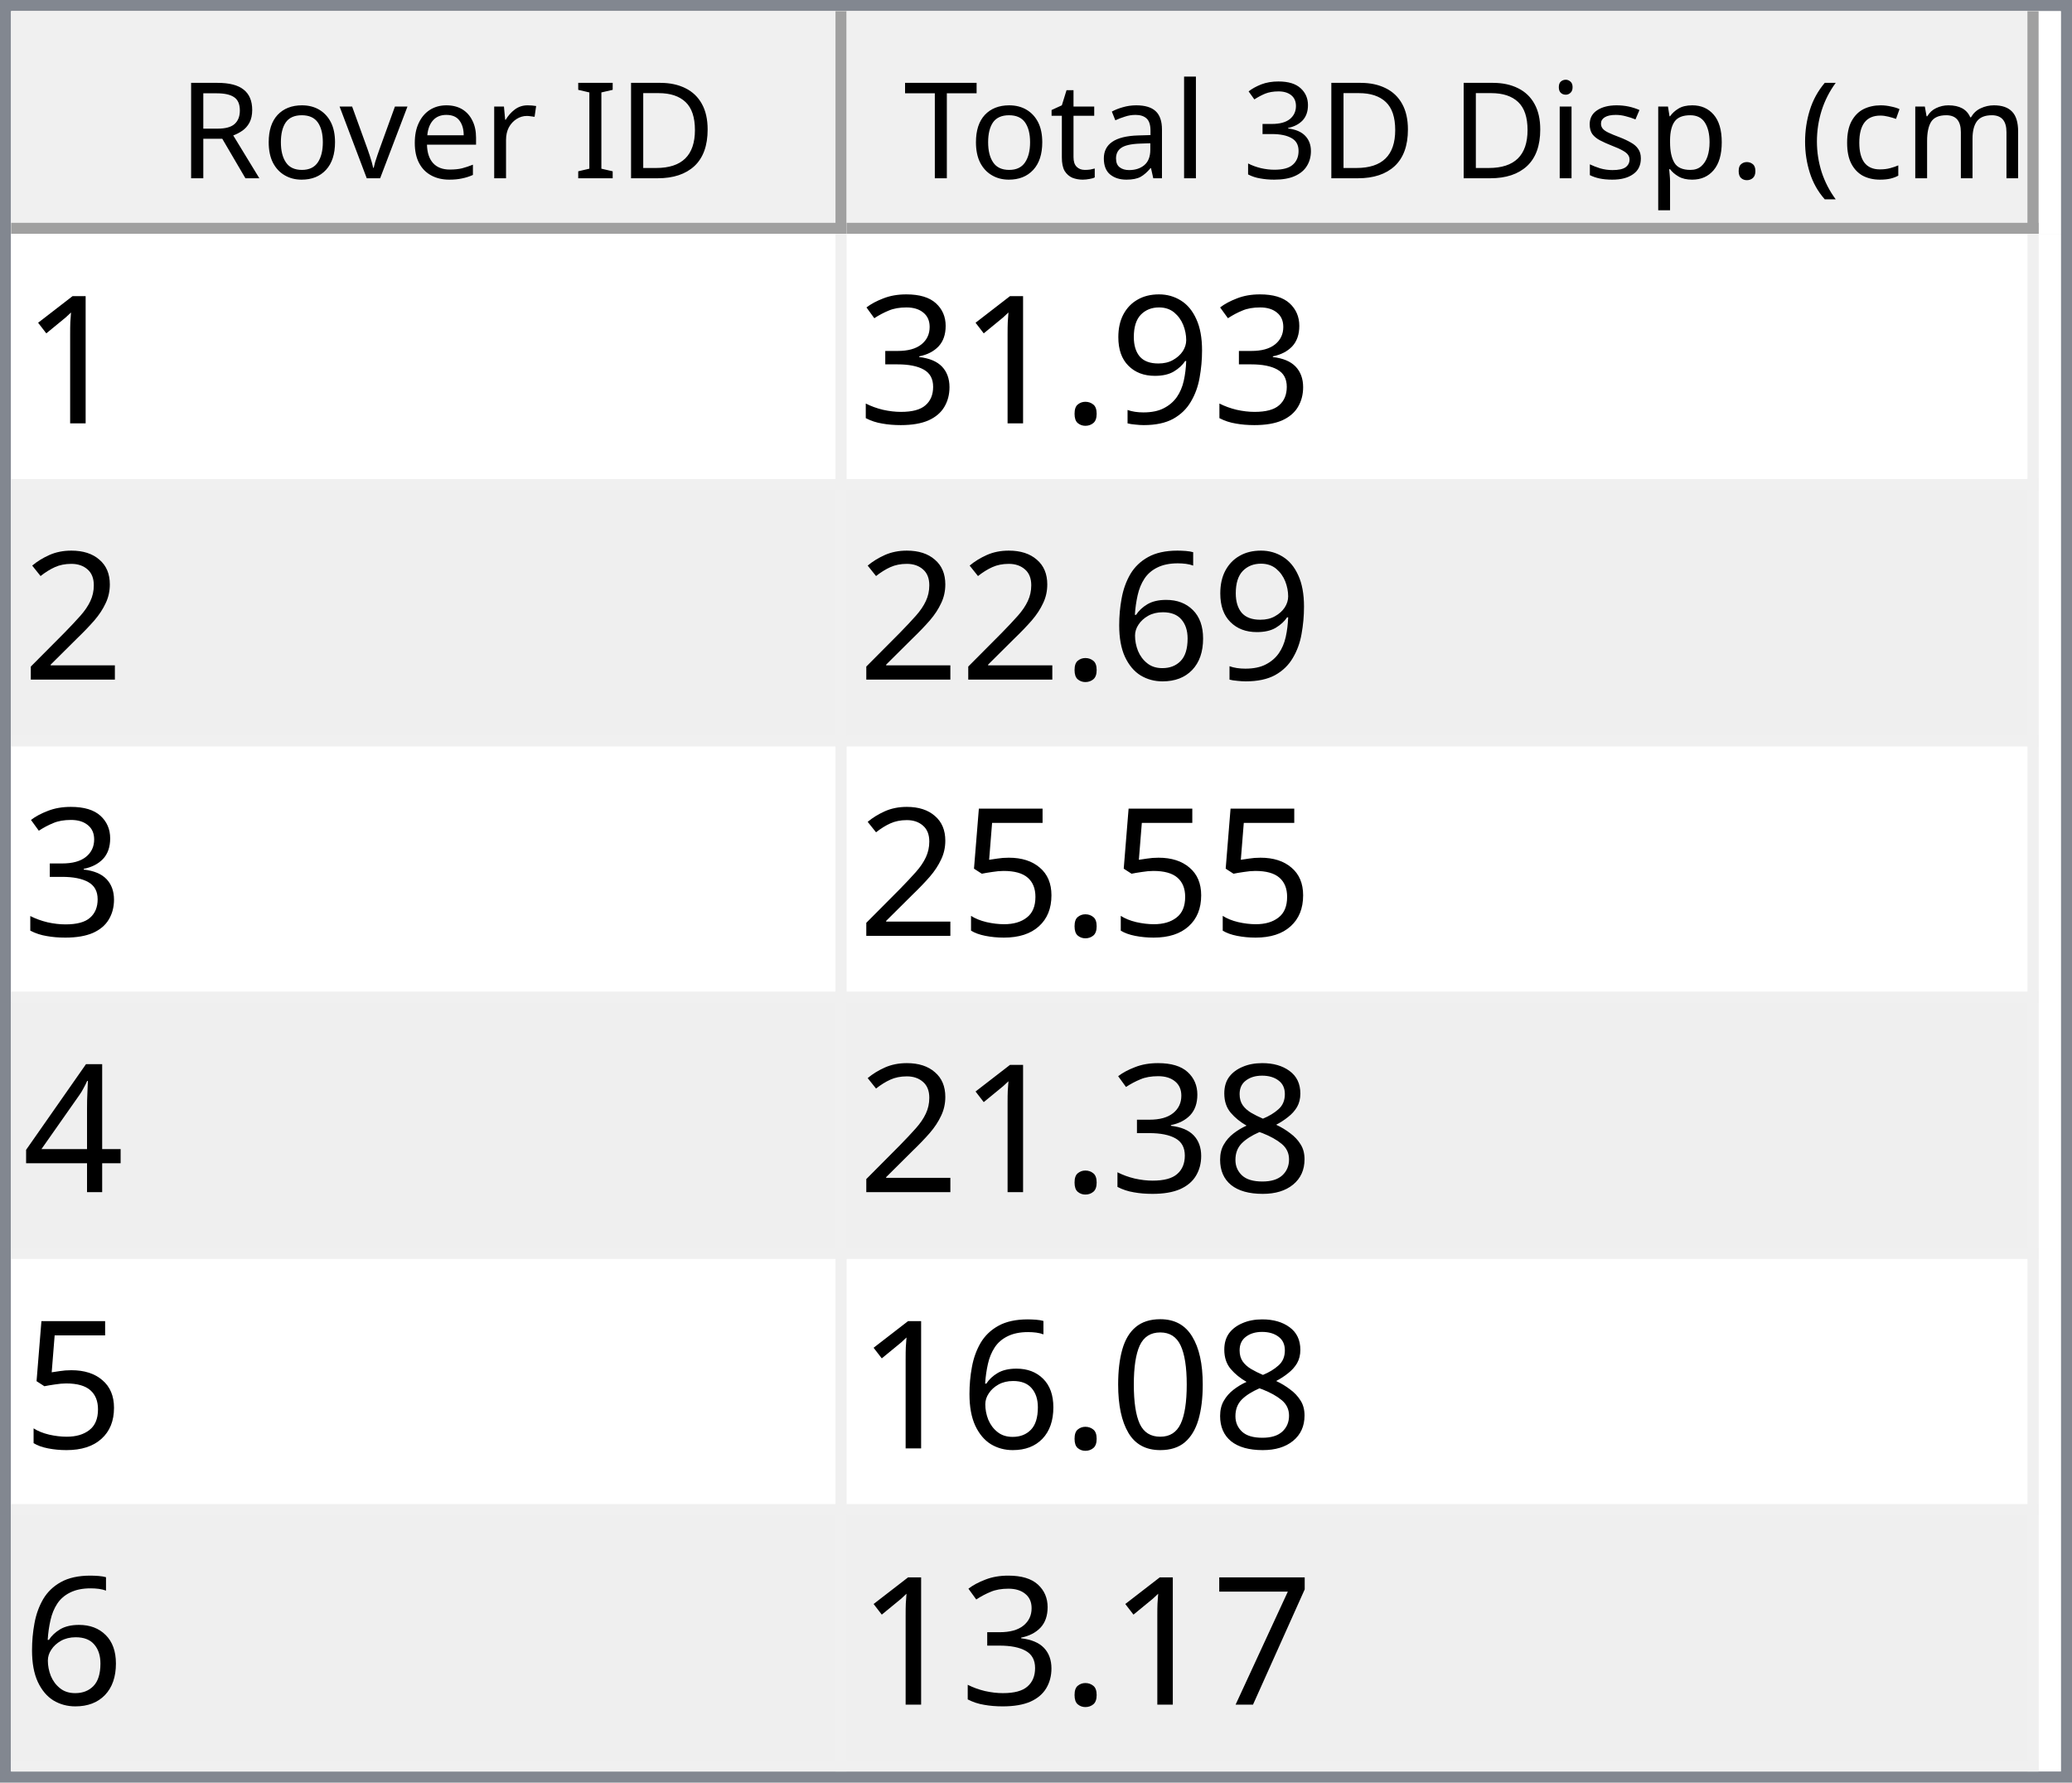
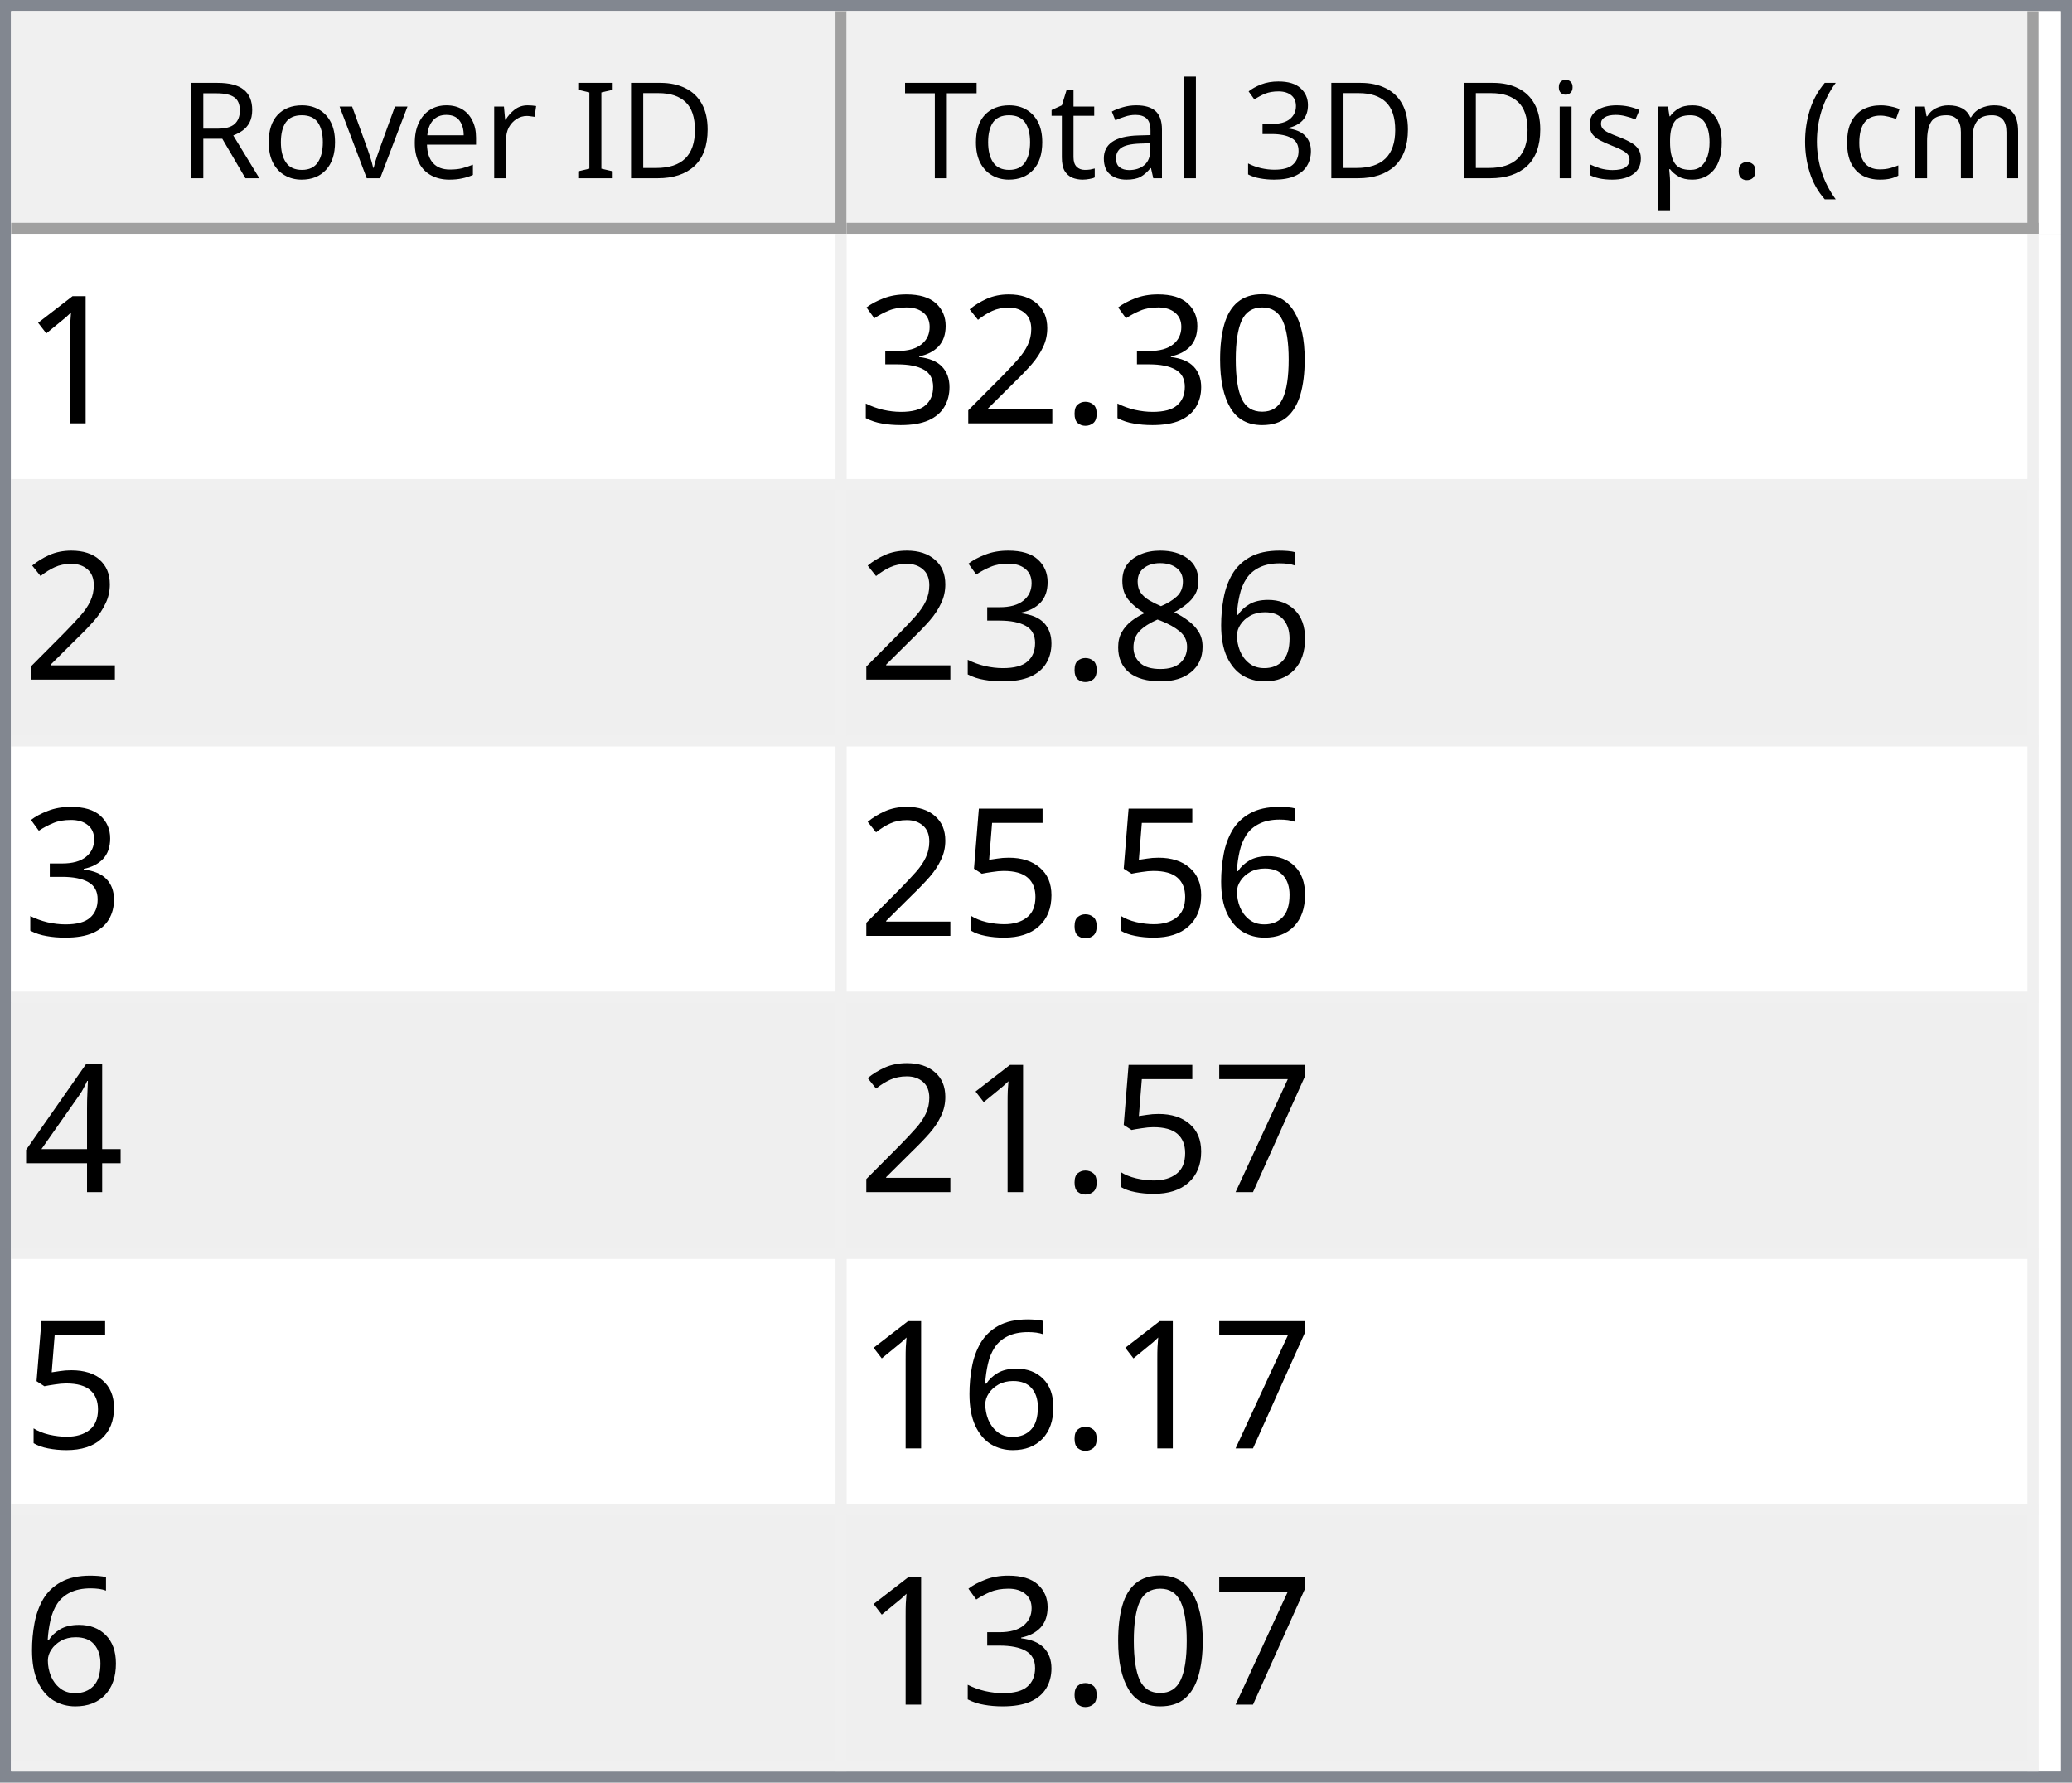
<svg xmlns="http://www.w3.org/2000/svg" style="fill-opacity:1; color-rendering:auto; color-interpolation:auto; text-rendering:auto; stroke:black; stroke-linecap:square; stroke-miterlimit:10; shape-rendering:auto; stroke-opacity:1; fill:black; stroke-dasharray:none; font-weight:normal; stroke-width:1; font-family:'Dialog'; font-style:normal; stroke-linejoin:miter; font-size:12px; stroke-dashoffset:0; image-rendering:auto;" width="186" height="160">
  <defs id="genericDefs" />
  <g>
    <defs id="defs1">
      <clipPath clipPathUnits="userSpaceOnUse" id="clipPath1">
        <path d="M0 0 L186 0 L186 160 L0 160 L0 0 Z" />
      </clipPath>
      <clipPath clipPathUnits="userSpaceOnUse" id="clipPath2">
        <path d="M0 0 L0 160 L186 160 L186 0 Z" />
      </clipPath>
      <clipPath clipPathUnits="userSpaceOnUse" id="clipPath3">
        <path d="M0 0 L0 20 L184 20 L184 0 Z" />
      </clipPath>
      <clipPath clipPathUnits="userSpaceOnUse" id="clipPath4">
        <path d="M0 0 L0 20 L75 20 L75 0 Z" />
      </clipPath>
      <clipPath clipPathUnits="userSpaceOnUse" id="clipPath5">
        <path d="M1 1 L1 19 L74 19 L74 1 Z" />
      </clipPath>
      <clipPath clipPathUnits="userSpaceOnUse" id="clipPath6">
        <path d="M0 0 L0 18 L73 18 L73 0 Z" />
      </clipPath>
      <clipPath clipPathUnits="userSpaceOnUse" id="clipPath7">
        <path d="M-0.5 -0.5 L-0.5 19.5 L74.5 19.5 L74.5 -0.5 Z" />
      </clipPath>
      <clipPath clipPathUnits="userSpaceOnUse" id="clipPath8">
        <path d="M0 0 L0 20 L107 20 L107 0 Z" />
      </clipPath>
      <clipPath clipPathUnits="userSpaceOnUse" id="clipPath9">
        <path d="M1 1 L1 19 L106 19 L106 1 Z" />
      </clipPath>
      <clipPath clipPathUnits="userSpaceOnUse" id="clipPath10">
        <path d="M0 0 L0 18 L105 18 L105 0 Z" />
      </clipPath>
      <clipPath clipPathUnits="userSpaceOnUse" id="clipPath11">
        <path d="M-0.5 -0.5 L-0.5 19.5 L106.5 19.5 L106.5 -0.5 Z" />
      </clipPath>
      <clipPath clipPathUnits="userSpaceOnUse" id="clipPath12">
        <path d="M0 0 L0 138 L184 138 L184 0 Z" />
      </clipPath>
      <clipPath clipPathUnits="userSpaceOnUse" id="clipPath13">
        <path d="M0 0 L0 138 L182 138 L182 0 Z" />
      </clipPath>
      <clipPath clipPathUnits="userSpaceOnUse" id="clipPath14">
        <path d="M-0.5 -0.5 L-0.5 137.5 L181.5 137.5 L181.5 -0.5 Z" />
      </clipPath>
      <clipPath clipPathUnits="userSpaceOnUse" id="clipPath15">
        <path d="M0 0 L0 22 L74 22 L74 0 Z" />
      </clipPath>
      <clipPath clipPathUnits="userSpaceOnUse" id="clipPath16">
        <path d="M0 0 L0 22 L106 22 L106 0 Z" />
      </clipPath>
      <font horiz-adv-x="64.551" id="font1">
        <font-face ascent="107.91" descent="25.098" units-per-em="100" style="font-style:normal; font-family:Segoe UI; font-weight:normal;" />
        <missing-glyph horiz-adv-x="64.551" d="M8.109 0 L8.109 68.266 L56.453 68.266 L56.453 0 L8.109 0 ZM15.328 7.234 L49.219 7.234 L49.219 61.031 L15.328 61.031 L15.328 7.234 Z" />
        <glyph unicode="D" horiz-adv-x="70.117" d="M9.188 0 L9.188 70.016 L28.516 70.016 Q65.531 70.016 65.531 35.891 Q65.531 19.672 55.25 9.836 Q44.969 0 27.734 0 L9.188 0 ZM17.391 62.594 L17.391 7.422 L27.828 7.422 Q41.609 7.422 49.273 14.797 Q56.938 22.172 56.938 35.688 Q56.938 62.594 28.328 62.594 L17.391 62.594 Z" />
        <glyph unicode="I" horiz-adv-x="26.611" d="M17.391 0 L9.188 0 L9.188 70.016 L17.391 70.016 L17.391 0 Z" />
        <glyph unicode=" " horiz-adv-x="27.393" d="" />
        <glyph unicode="r" horiz-adv-x="34.766" d="M34.188 41.891 Q32.078 43.5 28.125 43.5 Q23 43.5 19.555 38.672 Q16.109 33.844 16.109 25.484 L16.109 0 L8.109 0 L8.109 50 L16.109 50 L16.109 39.703 L16.312 39.703 Q18.016 44.969 21.531 47.922 Q25.047 50.875 29.391 50.875 Q32.516 50.875 34.188 50.203 L34.188 41.891 Z" />
        <glyph unicode="e" horiz-adv-x="52.295" d="M48.297 23 L12.984 23 Q13.188 14.656 17.484 10.109 Q21.781 5.562 29.297 5.562 Q37.75 5.562 44.828 11.141 L44.828 3.609 Q38.234 -1.172 27.391 -1.172 Q16.797 -1.172 10.742 5.641 Q4.688 12.453 4.688 24.812 Q4.688 36.469 11.305 43.82 Q17.922 51.172 27.734 51.172 Q37.547 51.172 42.922 44.828 Q48.297 38.484 48.297 27.203 L48.297 23 ZM40.094 29.781 Q40.047 36.719 36.75 40.578 Q33.453 44.438 27.594 44.438 Q21.922 44.438 17.969 40.383 Q14.016 36.328 13.094 29.781 L40.094 29.781 Z" />
        <glyph unicode="v" horiz-adv-x="47.9" d="M47.406 50 L27.484 0 L19.625 0 L0.688 50 L9.469 50 L22.172 13.672 Q23.578 9.672 23.922 6.688 L24.125 6.688 Q24.609 10.453 25.688 13.484 L38.969 50 L47.406 50 Z" />
        <glyph unicode="o" horiz-adv-x="58.594" d="M29 -1.172 Q17.922 -1.172 11.305 5.836 Q4.688 12.844 4.688 24.422 Q4.688 37.016 11.57 44.094 Q18.453 51.172 30.172 51.172 Q41.359 51.172 47.633 44.289 Q53.906 37.406 53.906 25.203 Q53.906 13.234 47.141 6.031 Q40.375 -1.172 29 -1.172 ZM29.594 44.438 Q21.875 44.438 17.383 39.188 Q12.891 33.938 12.891 24.703 Q12.891 15.828 17.43 10.695 Q21.969 5.562 29.594 5.562 Q37.359 5.562 41.531 10.594 Q45.703 15.625 45.703 24.906 Q45.703 34.281 41.531 39.359 Q37.359 44.438 29.594 44.438 Z" />
        <glyph unicode="R" horiz-adv-x="59.814" d="M59.375 0 L49.609 0 L37.891 19.625 Q36.281 22.359 34.766 24.289 Q33.25 26.219 31.664 27.438 Q30.078 28.656 28.25 29.219 Q26.422 29.781 24.125 29.781 L17.391 29.781 L17.391 0 L9.188 0 L9.188 70.016 L30.078 70.016 Q34.672 70.016 38.555 68.867 Q42.438 67.719 45.289 65.375 Q48.141 63.031 49.758 59.547 Q51.375 56.062 51.375 51.375 Q51.375 47.703 50.273 44.656 Q49.172 41.609 47.148 39.211 Q45.125 36.812 42.266 35.133 Q39.406 33.453 35.844 32.516 L35.844 32.328 Q37.594 31.547 38.891 30.547 Q40.188 29.547 41.359 28.18 Q42.531 26.812 43.68 25.078 Q44.828 23.344 46.234 21.047 L59.375 0 ZM17.391 62.594 L17.391 37.203 L28.516 37.203 Q31.594 37.203 34.203 38.133 Q36.812 39.062 38.719 40.797 Q40.625 42.531 41.703 45.047 Q42.781 47.562 42.781 50.688 Q42.781 56.297 39.141 59.445 Q35.5 62.594 28.609 62.594 L17.391 62.594 Z" />
        <glyph unicode=")" horiz-adv-x="30.176" d="M8.297 -15.922 L1.172 -15.922 Q16.406 2.344 16.406 26.812 Q16.406 51.469 1.078 70.016 L8.297 70.016 Q23.531 52.156 23.531 26.703 Q23.531 1.375 8.297 -15.922 Z" />
        <glyph unicode="m" horiz-adv-x="86.133" d="M79.109 0 L71.094 0 L71.094 28.719 Q71.094 37.016 68.531 40.727 Q65.969 44.438 59.906 44.438 Q54.781 44.438 51.195 39.75 Q47.609 35.062 47.609 28.516 L47.609 0 L39.594 0 L39.594 29.688 Q39.594 44.438 28.219 44.438 Q22.953 44.438 19.531 40.016 Q16.109 35.594 16.109 28.516 L16.109 0 L8.109 0 L8.109 50 L16.109 50 L16.109 42.094 L16.312 42.094 Q21.625 51.172 31.844 51.172 Q36.969 51.172 40.773 48.312 Q44.578 45.453 46 40.828 Q51.562 51.172 62.594 51.172 Q79.109 51.172 79.109 30.812 L79.109 0 Z" />
        <glyph unicode="c" horiz-adv-x="46.191" d="M42.188 2.297 Q36.422 -1.172 28.516 -1.172 Q17.828 -1.172 11.258 5.789 Q4.688 12.75 4.688 23.828 Q4.688 36.188 11.766 43.68 Q18.844 51.172 30.672 51.172 Q37.25 51.172 42.281 48.734 L42.281 40.531 Q36.719 44.438 30.375 44.438 Q22.703 44.438 17.797 38.945 Q12.891 33.453 12.891 24.516 Q12.891 15.719 17.508 10.641 Q22.125 5.562 29.891 5.562 Q36.422 5.562 42.188 9.906 L42.188 2.297 Z" />
        <glyph unicode="(" horiz-adv-x="30.176" d="M29.109 -15.922 L21.969 -15.922 Q6.844 1.375 6.844 26.703 Q6.844 52.156 21.969 70.016 L29.203 70.016 Q13.875 51.469 13.875 26.812 Q13.875 2.344 29.109 -15.922 Z" />
        <glyph unicode="." horiz-adv-x="21.68" d="M10.891 -1.078 Q8.641 -1.078 7.055 0.539 Q5.469 2.156 5.469 4.391 Q5.469 6.641 7.055 8.273 Q8.641 9.906 10.891 9.906 Q13.188 9.906 14.797 8.273 Q16.406 6.641 16.406 4.391 Q16.406 2.156 14.797 0.539 Q13.188 -1.078 10.891 -1.078 Z" />
        <glyph unicode="p" horiz-adv-x="58.789" d="M16.312 7.234 L16.109 7.234 L16.109 -23 L8.109 -23 L8.109 50 L16.109 50 L16.109 41.219 L16.312 41.219 Q22.219 51.172 33.594 51.172 Q43.266 51.172 48.688 44.461 Q54.109 37.75 54.109 26.469 Q54.109 13.922 48 6.375 Q41.891 -1.172 31.297 -1.172 Q21.578 -1.172 16.312 7.234 ZM16.109 27.391 L16.109 20.406 Q16.109 14.203 20.141 9.883 Q24.172 5.562 30.375 5.562 Q37.641 5.562 41.773 11.133 Q45.906 16.703 45.906 26.609 Q45.906 34.969 42.047 39.703 Q38.188 44.438 31.594 44.438 Q24.609 44.438 20.359 39.578 Q16.109 34.719 16.109 27.391 Z" />
        <glyph unicode="s" horiz-adv-x="42.432" d="M5.078 1.812 L5.078 10.406 Q11.625 5.562 19.484 5.562 Q30.031 5.562 30.031 12.594 Q30.031 14.594 29.125 15.992 Q28.219 17.391 26.68 18.461 Q25.141 19.531 23.07 20.383 Q21 21.234 18.609 22.172 Q15.281 23.484 12.766 24.828 Q10.25 26.172 8.57 27.859 Q6.891 29.547 6.031 31.695 Q5.172 33.844 5.172 36.719 Q5.172 40.234 6.789 42.945 Q8.406 45.656 11.086 47.484 Q13.766 49.312 17.211 50.242 Q20.656 51.172 24.312 51.172 Q30.812 51.172 35.938 48.922 L35.938 40.828 Q30.422 44.438 23.25 44.438 Q21 44.438 19.195 43.922 Q17.391 43.406 16.094 42.477 Q14.797 41.547 14.086 40.258 Q13.375 38.969 13.375 37.406 Q13.375 35.453 14.086 34.133 Q14.797 32.812 16.164 31.789 Q17.531 30.766 19.484 29.938 Q21.438 29.109 23.922 28.125 Q27.25 26.859 29.883 25.516 Q32.516 24.172 34.375 22.484 Q36.234 20.797 37.234 18.602 Q38.234 16.406 38.234 13.375 Q38.234 9.672 36.602 6.938 Q34.969 4.203 32.234 2.398 Q29.5 0.594 25.93 -0.289 Q22.359 -1.172 18.453 -1.172 Q10.75 -1.172 5.078 1.812 Z" />
        <glyph unicode="i" horiz-adv-x="24.219" d="M12.203 62.703 Q10.062 62.703 8.547 64.164 Q7.031 65.625 7.031 67.875 Q7.031 70.125 8.547 71.609 Q10.062 73.094 12.203 73.094 Q14.406 73.094 15.945 71.609 Q17.484 70.125 17.484 67.875 Q17.484 65.719 15.945 64.211 Q14.406 62.703 12.203 62.703 ZM16.109 0 L8.109 0 L8.109 50 L16.109 50 L16.109 0 Z" />
        <glyph unicode="3" horiz-adv-x="53.906" d="M46.531 19.828 Q46.531 15.094 44.75 11.211 Q42.969 7.328 39.719 4.57 Q36.469 1.812 31.93 0.297 Q27.391 -1.219 21.922 -1.219 Q11.922 -1.219 6 2.594 L6 11.188 Q13.094 5.609 22.219 5.609 Q25.875 5.609 28.828 6.539 Q31.781 7.469 33.906 9.227 Q36.031 10.984 37.18 13.477 Q38.328 15.969 38.328 19.094 Q38.328 32.812 18.797 32.812 L12.984 32.812 L12.984 39.594 L18.5 39.594 Q35.797 39.594 35.797 52.484 Q35.797 64.406 22.609 64.406 Q15.188 64.406 8.688 59.422 L8.688 67.188 Q15.375 71.188 24.609 71.188 Q29 71.188 32.57 69.969 Q36.141 68.75 38.68 66.555 Q41.219 64.359 42.609 61.281 Q44 58.203 44 54.5 Q44 40.672 30.031 36.719 L30.031 36.531 Q33.594 36.141 36.625 34.797 Q39.656 33.453 41.852 31.305 Q44.047 29.156 45.289 26.25 Q46.531 23.344 46.531 19.828 Z" />
        <glyph unicode="l" horiz-adv-x="24.219" d="M16.109 0 L8.109 0 L8.109 74.031 L16.109 74.031 L16.109 0 Z" />
        <glyph unicode="a" horiz-adv-x="50.879" d="M43.891 0 L35.891 0 L35.891 7.812 L35.688 7.812 Q30.469 -1.172 20.312 -1.172 Q12.844 -1.172 8.617 2.781 Q4.391 6.734 4.391 13.281 Q4.391 27.297 20.906 29.594 L35.891 31.688 Q35.891 44.438 25.594 44.438 Q16.547 44.438 9.281 38.281 L9.281 46.484 Q16.656 51.172 26.266 51.172 Q43.891 51.172 43.891 32.516 L43.891 0 ZM35.891 25.297 L23.828 23.641 Q18.266 22.859 15.43 20.875 Q12.594 18.891 12.594 13.875 Q12.594 10.203 15.211 7.883 Q17.828 5.562 22.172 5.562 Q28.125 5.562 32.008 9.742 Q35.891 13.922 35.891 20.312 L35.891 25.297 Z" />
        <glyph unicode="t" horiz-adv-x="33.887" d="M31.297 0.484 Q28.469 -1.078 23.828 -1.078 Q10.688 -1.078 10.688 13.578 L10.688 43.172 L2.094 43.172 L2.094 50 L10.688 50 L10.688 62.203 L18.703 64.797 L18.703 50 L31.297 50 L31.297 43.172 L18.703 43.172 L18.703 14.984 Q18.703 9.969 20.414 7.82 Q22.125 5.672 26.078 5.672 Q29.109 5.672 31.297 7.328 L31.297 0.484 Z" />
        <glyph unicode="T" horiz-adv-x="52.393" d="M50.594 62.594 L30.375 62.594 L30.375 0 L22.172 0 L22.172 62.594 L2 62.594 L2 70.016 L50.594 70.016 L50.594 62.594 Z" />
      </font>
      <font horiz-adv-x="75.0" id="font2">
        <font-face ascent="100.537" descent="21.973" units-per-em="100" style="font-style:normal; font-family:sans-serif; font-weight:normal;" />
        <missing-glyph horiz-adv-x="75.0" d="M12.5 0 L12.5 62.5 L62.5 62.5 L62.5 0 L12.5 0 ZM14.062 1.562 L60.938 1.562 L60.938 60.938 L14.062 60.938 L14.062 1.562 Z" />
        <glyph unicode="1" horiz-adv-x="55.615" d="M37.25 0 L28.469 0 L28.469 56 Q25.297 52.984 20.141 49.953 Q14.984 46.922 10.891 45.406 L10.891 53.906 Q18.266 57.375 23.781 62.305 Q29.297 67.234 31.594 71.875 L37.25 71.875 L37.25 0 Z" />
-         <glyph unicode="9" horiz-adv-x="55.615" d="M5.469 16.547 L13.922 17.328 Q14.984 11.375 18.016 8.688 Q21.047 6 25.781 6 Q29.828 6 32.883 7.859 Q35.938 9.719 37.891 12.82 Q39.844 15.922 41.164 21.195 Q42.484 26.469 42.484 31.938 Q42.484 32.516 42.438 33.688 Q39.797 29.5 35.234 26.883 Q30.672 24.266 25.344 24.266 Q16.453 24.266 10.305 30.711 Q4.156 37.156 4.156 47.703 Q4.156 58.594 10.578 65.234 Q17 71.875 26.656 71.875 Q33.641 71.875 39.43 68.117 Q45.219 64.359 48.219 57.398 Q51.219 50.438 51.219 37.25 Q51.219 23.531 48.242 15.406 Q45.266 7.281 39.383 3.031 Q33.5 -1.219 25.594 -1.219 Q17.188 -1.219 11.867 3.445 Q6.547 8.109 5.469 16.547 ZM41.453 48.141 Q41.453 55.719 37.43 60.156 Q33.406 64.594 27.734 64.594 Q21.875 64.594 17.531 59.812 Q13.188 55.031 13.188 47.406 Q13.188 40.578 17.312 36.305 Q21.438 32.031 27.484 32.031 Q33.594 32.031 37.523 36.305 Q41.453 40.578 41.453 48.141 Z" />
+         <glyph unicode="0" horiz-adv-x="55.615" d="M4.156 35.297 Q4.156 48 6.766 55.742 Q9.375 63.484 14.523 67.68 Q19.672 71.875 27.484 71.875 Q33.25 71.875 37.594 69.555 Q41.938 67.234 44.773 62.867 Q47.609 58.5 49.219 52.227 Q50.828 45.953 50.828 35.297 Q50.828 22.703 48.242 14.969 Q45.656 7.234 40.508 3.008 Q35.359 -1.219 27.484 -1.219 Q17.141 -1.219 11.234 6.203 Q4.156 15.141 4.156 35.297 ZM13.188 35.297 Q13.188 17.672 17.312 11.836 Q21.438 6 27.484 6 Q33.547 6 37.672 11.859 Q41.797 17.719 41.797 35.297 Q41.797 52.984 37.672 58.789 Q33.547 64.594 27.391 64.594 Q21.344 64.594 17.719 59.469 Q13.188 52.938 13.188 35.297 Z" />
        <glyph unicode="." horiz-adv-x="27.783" d="M9.078 0 L9.078 10.016 L19.094 10.016 L19.094 0 L9.078 0 Z" />
+         <glyph unicode="2" horiz-adv-x="55.615" d="M50.344 8.453 L50.344 0 L3.031 0 Q2.938 3.172 4.047 6.109 Q5.859 10.938 9.836 15.625 Q13.812 20.312 21.344 26.469 Q33.016 36.031 37.117 41.625 Q41.219 47.219 41.219 52.203 Q41.219 57.422 37.477 61.008 Q33.734 64.594 27.734 64.594 Q21.391 64.594 17.578 60.789 Q13.766 56.984 13.719 50.25 L4.688 51.172 Q5.609 61.281 11.664 66.578 Q17.719 71.875 27.938 71.875 Q38.234 71.875 44.242 66.164 Q50.25 60.453 50.25 52 Q50.25 47.703 48.492 43.555 Q46.734 39.406 42.656 34.812 Q38.578 30.219 29.109 22.219 Q21.188 15.578 18.945 13.211 Q16.703 10.844 15.234 8.453 L50.344 8.453 Z" />
        <glyph unicode="3" horiz-adv-x="55.615" d="M4.203 18.891 L12.984 20.062 Q14.5 12.594 18.141 9.297 Q21.781 6 27 6 Q33.203 6 37.477 10.297 Q41.75 14.594 41.75 20.953 Q41.75 27 37.797 30.93 Q33.844 34.859 27.734 34.859 Q25.25 34.859 21.531 33.891 L22.516 41.609 Q23.391 41.5 23.922 41.5 Q29.547 41.5 34.039 44.43 Q38.531 47.359 38.531 53.469 Q38.531 58.297 35.258 61.477 Q31.984 64.656 26.812 64.656 Q21.688 64.656 18.266 61.43 Q14.844 58.203 13.875 51.766 L5.078 53.328 Q6.688 62.156 12.398 67.016 Q18.109 71.875 26.609 71.875 Q32.469 71.875 37.398 69.359 Q42.328 66.844 44.945 62.5 Q47.562 58.156 47.562 53.266 Q47.562 48.641 45.07 44.828 Q42.578 41.016 37.703 38.766 Q44.047 37.312 47.562 32.695 Q51.078 28.078 51.078 21.141 Q51.078 11.766 44.242 5.25 Q37.406 -1.266 26.953 -1.266 Q17.531 -1.266 11.305 4.352 Q5.078 9.969 4.203 18.891 Z" />
-         <glyph unicode="2" horiz-adv-x="55.615" d="M50.344 8.453 L50.344 0 L3.031 0 Q2.938 3.172 4.047 6.109 Q5.859 10.938 9.836 15.625 Q13.812 20.312 21.344 26.469 Q33.016 36.031 37.117 41.625 Q41.219 47.219 41.219 52.203 Q41.219 57.422 37.477 61.008 Q33.734 64.594 27.734 64.594 Q21.391 64.594 17.578 60.789 Q13.766 56.984 13.719 50.25 L4.688 51.172 Q5.609 61.281 11.664 66.578 Q17.719 71.875 27.938 71.875 Q38.234 71.875 44.242 66.164 Q50.25 60.453 50.25 52 Q50.25 47.703 48.492 43.555 Q46.734 39.406 42.656 34.812 Q38.578 30.219 29.109 22.219 Q21.188 15.578 18.945 13.211 Q16.703 10.844 15.234 8.453 L50.344 8.453 Z" />
        <glyph unicode="6" horiz-adv-x="55.615" d="M49.75 54.047 L41.016 53.375 Q39.844 58.547 37.703 60.891 Q34.125 64.656 28.906 64.656 Q24.703 64.656 21.531 62.312 Q17.391 59.281 14.992 53.469 Q12.594 47.656 12.5 36.922 Q15.672 41.75 20.266 44.094 Q24.859 46.438 29.891 46.438 Q38.672 46.438 44.852 39.969 Q51.031 33.5 51.031 23.25 Q51.031 16.5 48.125 10.719 Q45.219 4.938 40.141 1.859 Q35.062 -1.219 28.609 -1.219 Q17.625 -1.219 10.695 6.859 Q3.766 14.938 3.766 33.5 Q3.766 54.25 11.422 63.672 Q18.109 71.875 29.438 71.875 Q37.891 71.875 43.289 67.141 Q48.688 62.406 49.75 54.047 ZM13.875 23.188 Q13.875 18.656 15.797 14.508 Q17.719 10.359 21.188 8.18 Q24.656 6 28.469 6 Q34.031 6 38.039 10.492 Q42.047 14.984 42.047 22.703 Q42.047 30.125 38.086 34.398 Q34.125 38.672 28.125 38.672 Q22.172 38.672 18.023 34.398 Q13.875 30.125 13.875 23.188 Z" />
+         <glyph unicode="8" horiz-adv-x="55.615" d="M17.672 38.812 Q12.203 40.828 9.57 44.539 Q6.938 48.25 6.938 53.422 Q6.938 61.234 12.555 66.555 Q18.172 71.875 27.484 71.875 Q36.859 71.875 42.578 66.43 Q48.297 60.984 48.297 53.172 Q48.297 48.188 45.68 44.508 Q43.062 40.828 37.75 38.812 Q44.344 36.672 47.781 31.883 Q51.219 27.094 51.219 20.453 Q51.219 11.281 44.727 5.031 Q38.234 -1.219 27.641 -1.219 Q17.047 -1.219 10.547 5.055 Q4.047 11.328 4.047 20.703 Q4.047 27.688 7.594 32.398 Q11.141 37.109 17.672 38.812 ZM15.922 53.719 Q15.922 48.641 19.195 45.414 Q22.469 42.188 27.688 42.188 Q32.766 42.188 36.016 45.383 Q39.266 48.578 39.266 53.219 Q39.266 58.062 35.914 61.359 Q32.562 64.656 27.594 64.656 Q22.562 64.656 19.242 61.43 Q15.922 58.203 15.922 53.719 ZM13.094 20.656 Q13.094 16.891 14.875 13.375 Q16.656 9.859 20.172 7.93 Q23.688 6 27.734 6 Q34.031 6 38.133 10.055 Q42.234 14.109 42.234 20.359 Q42.234 26.703 38.016 30.859 Q33.797 35.016 27.438 35.016 Q21.234 35.016 17.164 30.914 Q13.094 26.812 13.094 20.656 Z" />
        <glyph unicode="5" horiz-adv-x="55.615" d="M4.156 18.75 L13.375 19.531 Q14.406 12.797 18.141 9.398 Q21.875 6 27.156 6 Q33.5 6 37.891 10.789 Q42.281 15.578 42.281 23.484 Q42.281 31 38.062 35.352 Q33.844 39.703 27 39.703 Q22.75 39.703 19.336 37.773 Q15.922 35.844 13.969 32.766 L5.719 33.844 L12.641 70.609 L48.25 70.609 L48.25 62.203 L19.672 62.203 L15.828 42.969 Q22.266 47.469 29.344 47.469 Q38.719 47.469 45.164 40.969 Q51.609 34.469 51.609 24.266 Q51.609 14.547 45.953 7.469 Q39.062 -1.219 27.156 -1.219 Q17.391 -1.219 11.211 4.25 Q5.031 9.719 4.156 18.75 Z" />
        <glyph unicode="4" horiz-adv-x="55.615" d="M32.328 0 L32.328 17.141 L1.266 17.141 L1.266 25.203 L33.938 71.578 L41.109 71.578 L41.109 25.203 L50.781 25.203 L50.781 17.141 L41.109 17.141 L41.109 0 L32.328 0 ZM32.328 25.203 L32.328 57.469 L9.906 25.203 L32.328 25.203 Z" />
-         <glyph unicode="8" horiz-adv-x="55.615" d="M17.672 38.812 Q12.203 40.828 9.57 44.539 Q6.938 48.25 6.938 53.422 Q6.938 61.234 12.555 66.555 Q18.172 71.875 27.484 71.875 Q36.859 71.875 42.578 66.43 Q48.297 60.984 48.297 53.172 Q48.297 48.188 45.68 44.508 Q43.062 40.828 37.75 38.812 Q44.344 36.672 47.781 31.883 Q51.219 27.094 51.219 20.453 Q51.219 11.281 44.727 5.031 Q38.234 -1.219 27.641 -1.219 Q17.047 -1.219 10.547 5.055 Q4.047 11.328 4.047 20.703 Q4.047 27.688 7.594 32.398 Q11.141 37.109 17.672 38.812 ZM15.922 53.719 Q15.922 48.641 19.195 45.414 Q22.469 42.188 27.688 42.188 Q32.766 42.188 36.016 45.383 Q39.266 48.578 39.266 53.219 Q39.266 58.062 35.914 61.359 Q32.562 64.656 27.594 64.656 Q22.562 64.656 19.242 61.43 Q15.922 58.203 15.922 53.719 ZM13.094 20.656 Q13.094 16.891 14.875 13.375 Q16.656 9.859 20.172 7.93 Q23.688 6 27.734 6 Q34.031 6 38.133 10.055 Q42.234 14.109 42.234 20.359 Q42.234 26.703 38.016 30.859 Q33.797 35.016 27.438 35.016 Q21.234 35.016 17.164 30.914 Q13.094 26.812 13.094 20.656 Z" />
-         <glyph unicode="0" horiz-adv-x="55.615" d="M4.156 35.297 Q4.156 48 6.766 55.742 Q9.375 63.484 14.523 67.68 Q19.672 71.875 27.484 71.875 Q33.25 71.875 37.594 69.555 Q41.938 67.234 44.773 62.867 Q47.609 58.5 49.219 52.227 Q50.828 45.953 50.828 35.297 Q50.828 22.703 48.242 14.969 Q45.656 7.234 40.508 3.008 Q35.359 -1.219 27.484 -1.219 Q17.141 -1.219 11.234 6.203 Q4.156 15.141 4.156 35.297 ZM13.188 35.297 Q13.188 17.672 17.312 11.836 Q21.438 6 27.484 6 Q33.547 6 37.672 11.859 Q41.797 17.719 41.797 35.297 Q41.797 52.984 37.672 58.789 Q33.547 64.594 27.391 64.594 Q21.344 64.594 17.719 59.469 Q13.188 52.938 13.188 35.297 Z" />
        <glyph unicode="7" horiz-adv-x="55.615" d="M4.734 62.203 L4.734 70.656 L51.078 70.656 L51.078 63.812 Q44.234 56.547 37.523 44.484 Q30.812 32.422 27.156 19.672 Q24.516 10.688 23.781 0 L14.75 0 Q14.891 8.453 18.062 20.414 Q21.234 32.375 27.172 43.484 Q33.109 54.594 39.797 62.203 L4.734 62.203 Z" />
      </font>
    </defs>
    <g style="fill:white; stroke:white;">
      <rect x="0" y="0" width="186" style="clip-path:url(#clipPath1); stroke:none;" height="160" />
    </g>
    <g style="fill:white; text-rendering:optimizeSpeed; color-rendering:optimizeSpeed; image-rendering:optimizeSpeed; shape-rendering:crispEdges; stroke:white; color-interpolation:sRGB;">
      <rect x="0" width="186" height="160" y="0" style="stroke:none;" />
      <path style="stroke:none;" d="M0 160 L186 160 L186 0 L0 0 Z" />
    </g>
    <g style="fill:rgb(240,240,240); font-family:'Segoe UI'; stroke:rgb(240,240,240);">
      <rect x="0" y="0" width="186" style="clip-path:url(#clipPath2); stroke:none;" height="160" />
    </g>
    <g style="fill:rgb(130,135,144); font-family:'Segoe UI'; stroke:rgb(130,135,144);">
      <path d="M0 0 L186 0 L186 160 L0 160 L0 0 ZM1 1 L185 1 L185 159 L1 159 L1 1 Z" style="fill-rule:evenodd; clip-path:url(#clipPath2); stroke:none;" />
    </g>
    <g style="fill:white; font-family:'Segoe UI'; stroke:white;" transform="translate(1,1)">
      <rect x="0" y="0" width="184" style="clip-path:url(#clipPath3); stroke:none;" height="20" />
    </g>
    <g style="fill:rgb(240,240,240); font-family:'Segoe UI'; stroke:rgb(240,240,240);" transform="translate(1,1)">
      <rect x="0" y="0" width="75" style="clip-path:url(#clipPath4); stroke:none;" height="20" />
    </g>
    <g style="font-family:'Segoe UI';" transform="translate(2,2)">
      <text x="14" xml:space="preserve" y="14" style="clip-path:url(#clipPath6); stroke:none;">Rover ID</text>
    </g>
    <g style="fill:rgb(160,160,160); font-family:'Segoe UI'; stroke:rgb(160,160,160); stroke-linejoin:bevel;" transform="translate(1.5,1.5)">
      <line x1="74" x2="74" y1="0" style="fill:none; clip-path:url(#clipPath7);" y2="19" />
    </g>
    <g style="fill:rgb(160,160,160); font-family:'Segoe UI'; stroke:rgb(160,160,160); stroke-linejoin:bevel;" transform="matrix(1,0,0,1,1,1) translate(0.5,0.5)">
      <line x1="0" x2="74" y1="19" style="fill:none; clip-path:url(#clipPath7);" y2="19" />
    </g>
    <g style="fill:rgb(240,240,240); font-family:'Segoe UI'; stroke:rgb(240,240,240);" transform="translate(76,1)">
      <rect x="0" y="0" width="107" style="clip-path:url(#clipPath8); stroke:none;" height="20" />
    </g>
    <g style="font-family:'Segoe UI';" transform="translate(77,2)">
      <text x="1" xml:space="preserve" y="14" style="clip-path:url(#clipPath10); stroke:none;"> Total 3D Disp. (cm)</text>
    </g>
    <g style="fill:rgb(160,160,160); font-family:'Segoe UI'; stroke:rgb(160,160,160); stroke-linejoin:bevel;" transform="translate(76.5,1.5)">
      <line x1="106" x2="106" y1="0" style="fill:none; clip-path:url(#clipPath11);" y2="19" />
    </g>
    <g style="fill:rgb(160,160,160); font-family:'Segoe UI'; stroke:rgb(160,160,160); stroke-linejoin:bevel;" transform="matrix(1,0,0,1,76,1) translate(0.5,0.5)">
      <line x1="0" x2="106" y1="19" style="fill:none; clip-path:url(#clipPath11);" y2="19" />
    </g>
    <g style="fill:white; font-family:'Segoe UI'; stroke:white;" transform="translate(1,21)">
      <rect x="0" y="0" width="184" style="clip-path:url(#clipPath12); stroke:none;" height="138" />
    </g>
    <g style="fill:rgb(240,240,240); font-size:16px; font-family:sans-serif; stroke:rgb(240,240,240);" transform="translate(1,21)">
      <rect x="0" y="0" width="182" style="clip-path:url(#clipPath13); stroke:none;" height="138" />
      <line transform="translate(0.5,0.5)" x1="0" x2="181" y1="22" style="clip-path:url(#clipPath14); fill:none; stroke-linejoin:bevel;" y2="22" />
    </g>
    <g transform="matrix(1,0,0,1,1,21) translate(0.5,0.5)" style="fill:rgb(240,240,240); font-size:16px; font-family:sans-serif; stroke:rgb(240,240,240); stroke-linejoin:bevel;">
      <line x1="0" x2="181" y1="45" style="fill:none; clip-path:url(#clipPath14);" y2="45" />
    </g>
    <g transform="matrix(1,0,0,1,1,21) translate(0.5,0.5)" style="fill:rgb(240,240,240); font-size:16px; font-family:sans-serif; stroke:rgb(240,240,240); stroke-linejoin:bevel;">
      <line x1="0" x2="181" y1="68" style="fill:none; clip-path:url(#clipPath14);" y2="68" />
    </g>
    <g transform="matrix(1,0,0,1,1,21) translate(0.5,0.5)" style="fill:rgb(240,240,240); font-size:16px; font-family:sans-serif; stroke:rgb(240,240,240); stroke-linejoin:bevel;">
      <line x1="0" x2="181" y1="91" style="fill:none; clip-path:url(#clipPath14);" y2="91" />
    </g>
    <g transform="matrix(1,0,0,1,1,21) translate(0.5,0.5)" style="fill:rgb(240,240,240); font-size:16px; font-family:sans-serif; stroke:rgb(240,240,240); stroke-linejoin:bevel;">
      <line x1="0" x2="181" y1="114" style="fill:none; clip-path:url(#clipPath14);" y2="114" />
    </g>
    <g transform="matrix(1,0,0,1,1,21) translate(0.5,0.5)" style="fill:rgb(240,240,240); font-size:16px; font-family:sans-serif; stroke:rgb(240,240,240); stroke-linejoin:bevel;">
      <line x1="0" x2="181" y1="137" style="fill:none; clip-path:url(#clipPath14);" y2="137" />
    </g>
    <g transform="matrix(1,0,0,1,1,21) translate(0.5,0.5)" style="fill:rgb(240,240,240); font-size:16px; font-family:sans-serif; stroke:rgb(240,240,240); stroke-linejoin:bevel;">
      <line x1="74" x2="74" y1="0" style="fill:none; clip-path:url(#clipPath14);" y2="137" />
    </g>
    <g transform="matrix(1,0,0,1,1,21) translate(0.5,0.5)" style="fill:rgb(240,240,240); font-size:16px; font-family:sans-serif; stroke:rgb(240,240,240); stroke-linejoin:bevel;">
      <line x1="181" x2="181" y1="0" style="fill:none; clip-path:url(#clipPath14);" y2="137" />
    </g>
    <g style="fill:white; font-size:16px; font-family:sans-serif; stroke:white;" transform="matrix(1,0,0,1,1,21)">
      <rect x="0" y="0" width="74" style="clip-path:url(#clipPath15); stroke:none;" height="22" />
      <text x="1" y="17" style="fill:black; clip-path:url(#clipPath15); stroke:none;" xml:space="preserve">1</text>
    </g>
    <g style="fill:white; font-size:16px; font-family:sans-serif; stroke:white;" transform="matrix(1,0,0,1,1,21) translate(75,0)">
      <rect x="0" y="0" width="106" style="clip-path:url(#clipPath16); stroke:none;" height="22" />
-       <text x="1" y="17" style="fill:black; clip-path:url(#clipPath16); stroke:none;" xml:space="preserve">31.93</text>
+       <text x="1" y="17" style="fill:black; clip-path:url(#clipPath16); stroke:none;" xml:space="preserve">32.30</text>
    </g>
    <g style="fill:rgb(239,239,239); font-size:16px; font-family:sans-serif; stroke:rgb(239,239,239);" transform="matrix(1,0,0,1,1,21) translate(0,23)">
      <rect x="0" y="0" width="74" style="clip-path:url(#clipPath15); stroke:none;" height="22" />
      <text x="1" y="17" style="fill:black; clip-path:url(#clipPath15); stroke:none;" xml:space="preserve">2</text>
    </g>
    <g style="fill:rgb(239,239,239); font-size:16px; font-family:sans-serif; stroke:rgb(239,239,239);" transform="matrix(1,0,0,1,1,21) translate(75,23)">
      <rect x="0" y="0" width="106" style="clip-path:url(#clipPath16); stroke:none;" height="22" />
-       <text x="1" y="17" style="fill:black; clip-path:url(#clipPath16); stroke:none;" xml:space="preserve">22.69</text>
+       <text x="1" y="17" style="fill:black; clip-path:url(#clipPath16); stroke:none;" xml:space="preserve">23.86</text>
    </g>
    <g style="fill:white; font-size:16px; font-family:sans-serif; stroke:white;" transform="matrix(1,0,0,1,1,21) translate(0,46)">
      <rect x="0" y="0" width="74" style="clip-path:url(#clipPath15); stroke:none;" height="22" />
      <text x="1" y="17" style="fill:black; clip-path:url(#clipPath15); stroke:none;" xml:space="preserve">3</text>
    </g>
    <g style="fill:white; font-size:16px; font-family:sans-serif; stroke:white;" transform="matrix(1,0,0,1,1,21) translate(75,46)">
      <rect x="0" y="0" width="106" style="clip-path:url(#clipPath16); stroke:none;" height="22" />
-       <text x="1" y="17" style="fill:black; clip-path:url(#clipPath16); stroke:none;" xml:space="preserve">25.55</text>
+       <text x="1" y="17" style="fill:black; clip-path:url(#clipPath16); stroke:none;" xml:space="preserve">25.56</text>
    </g>
    <g style="fill:rgb(239,239,239); font-size:16px; font-family:sans-serif; stroke:rgb(239,239,239);" transform="matrix(1,0,0,1,1,21) translate(0,69)">
      <rect x="0" y="0" width="74" style="clip-path:url(#clipPath15); stroke:none;" height="22" />
      <text x="1" y="17" style="fill:black; clip-path:url(#clipPath15); stroke:none;" xml:space="preserve">4</text>
    </g>
    <g style="fill:rgb(239,239,239); font-size:16px; font-family:sans-serif; stroke:rgb(239,239,239);" transform="matrix(1,0,0,1,1,21) translate(75,69)">
      <rect x="0" y="0" width="106" style="clip-path:url(#clipPath16); stroke:none;" height="22" />
-       <text x="1" y="17" style="fill:black; clip-path:url(#clipPath16); stroke:none;" xml:space="preserve">21.38</text>
+       <text x="1" y="17" style="fill:black; clip-path:url(#clipPath16); stroke:none;" xml:space="preserve">21.57</text>
    </g>
    <g style="fill:white; font-size:16px; font-family:sans-serif; stroke:white;" transform="matrix(1,0,0,1,1,21) translate(0,92)">
      <rect x="0" y="0" width="74" style="clip-path:url(#clipPath15); stroke:none;" height="22" />
      <text x="1" y="17" style="fill:black; clip-path:url(#clipPath15); stroke:none;" xml:space="preserve">5</text>
    </g>
    <g style="fill:white; font-size:16px; font-family:sans-serif; stroke:white;" transform="matrix(1,0,0,1,1,21) translate(75,92)">
      <rect x="0" y="0" width="106" style="clip-path:url(#clipPath16); stroke:none;" height="22" />
-       <text x="1" y="17" style="fill:black; clip-path:url(#clipPath16); stroke:none;" xml:space="preserve">16.08</text>
+       <text x="1" y="17" style="fill:black; clip-path:url(#clipPath16); stroke:none;" xml:space="preserve">16.17</text>
    </g>
    <g style="fill:rgb(239,239,239); font-size:16px; font-family:sans-serif; stroke:rgb(239,239,239);" transform="matrix(1,0,0,1,1,21) translate(0,115)">
      <rect x="0" y="0" width="74" style="clip-path:url(#clipPath15); stroke:none;" height="22" />
      <text x="1" y="17" style="fill:black; clip-path:url(#clipPath15); stroke:none;" xml:space="preserve">6</text>
    </g>
    <g style="fill:rgb(239,239,239); font-size:16px; font-family:sans-serif; stroke:rgb(239,239,239);" transform="matrix(1,0,0,1,1,21) translate(75,115)">
      <rect x="0" y="0" width="106" style="clip-path:url(#clipPath16); stroke:none;" height="22" />
-       <text x="1" y="17" style="fill:black; clip-path:url(#clipPath16); stroke:none;" xml:space="preserve">13.17</text>
+       <text x="1" y="17" style="fill:black; clip-path:url(#clipPath16); stroke:none;" xml:space="preserve">13.07</text>
    </g>
  </g>
</svg>
